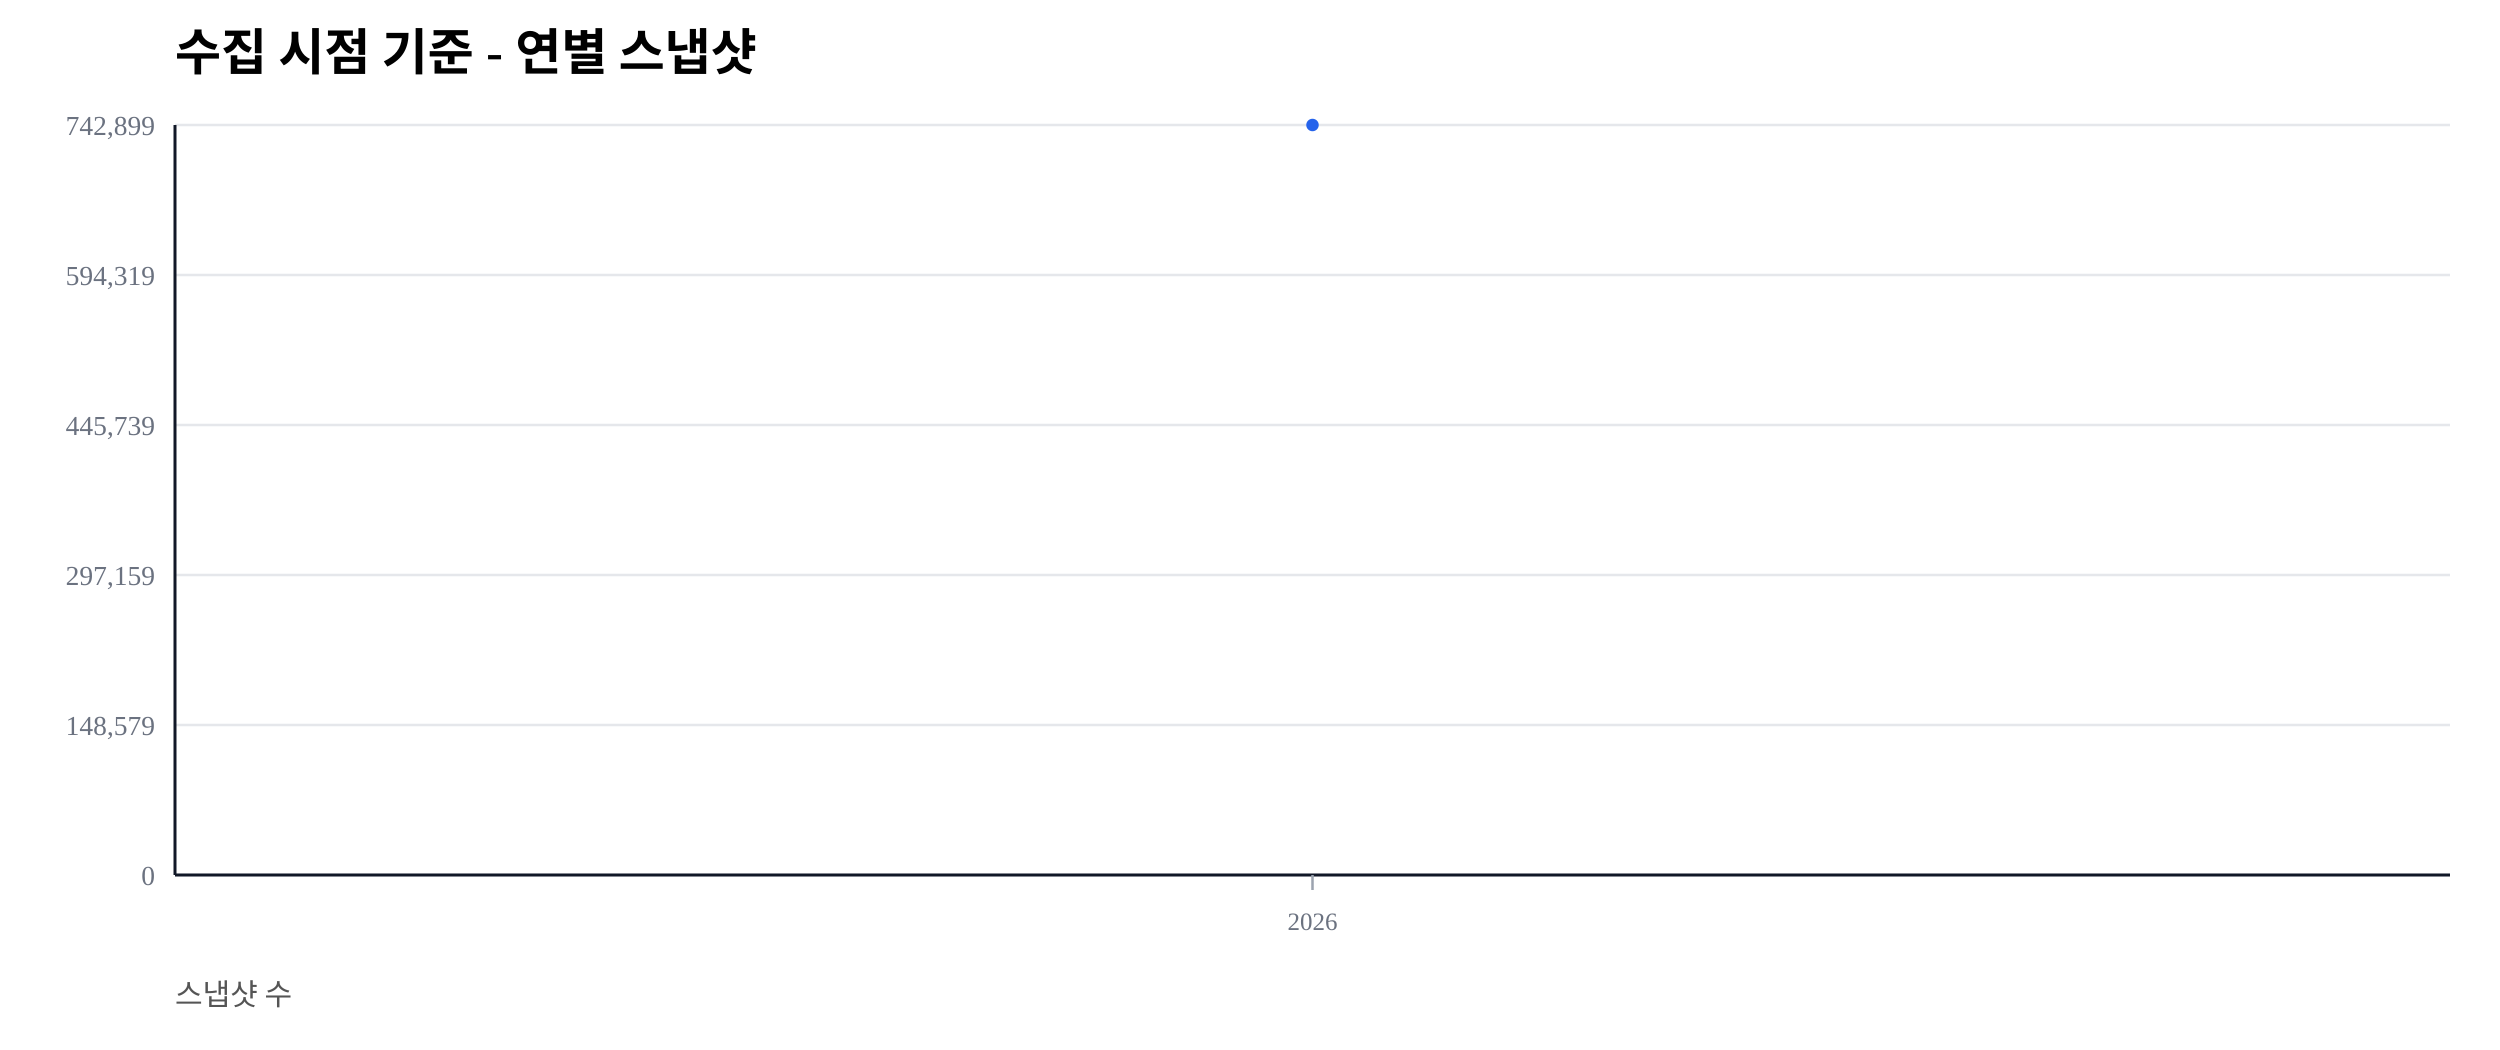
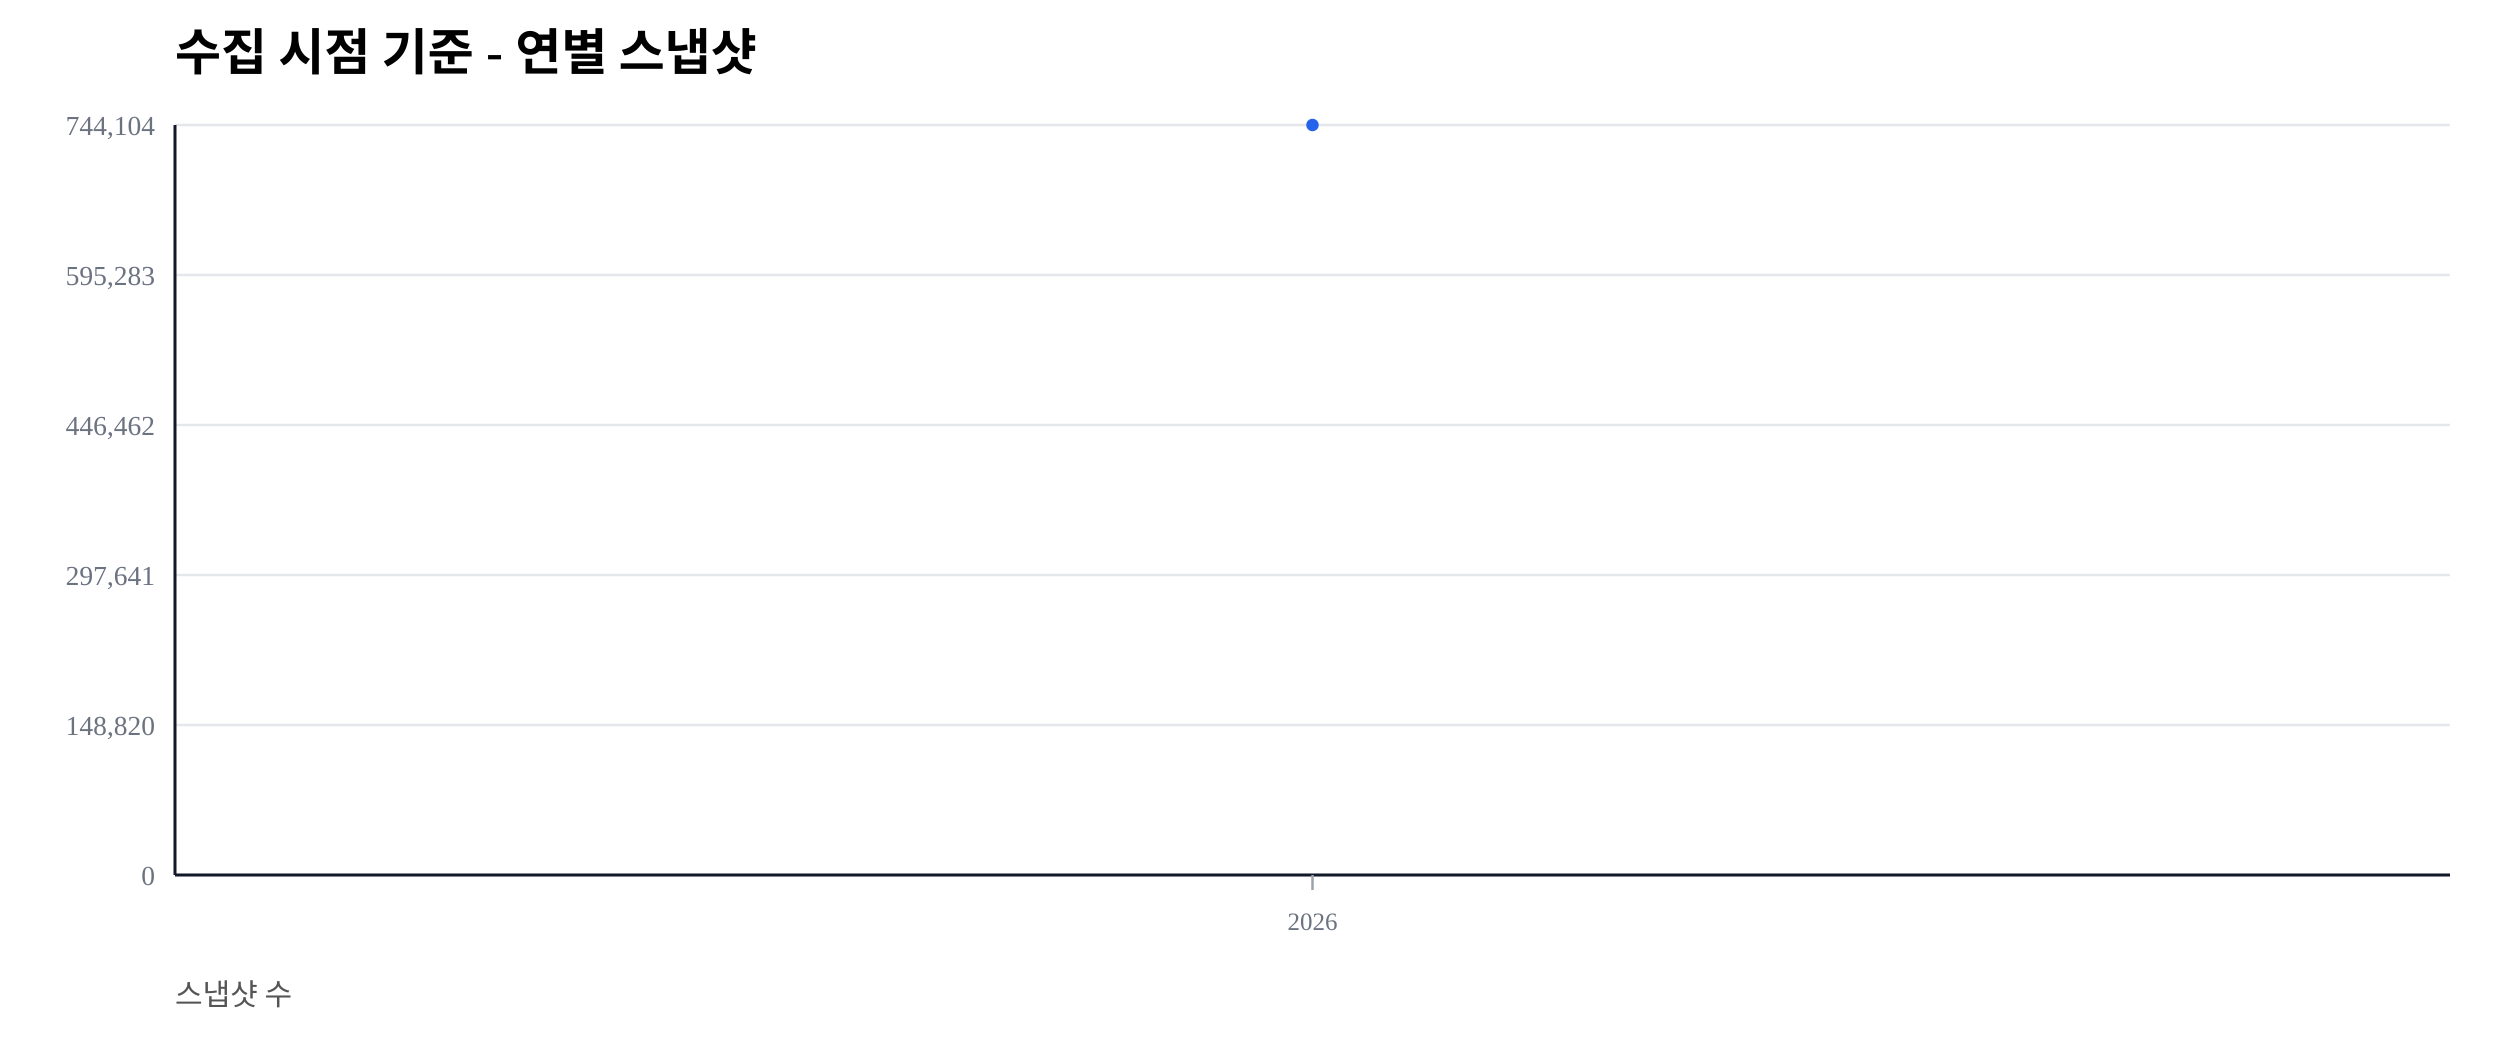
<svg xmlns="http://www.w3.org/2000/svg" width="1000" height="420" viewBox="0 0 1000 420">
  <rect width="100%" height="100%" fill="#ffffff" />
  <text x="70" y="28" font-size="20" font-weight="600">수집 시점 기준 - 연별 스냅샷</text>
  <text x="70" y="402" font-size="12" fill="#555">스냅샷 수</text>
  <line x1="70" y1="350.00" x2="980" y2="350.00" stroke="#e5e7eb" stroke-width="1" />
  <text x="62" y="354.00" font-size="11" fill="#6b7280" text-anchor="end">0</text>
  <line x1="70" y1="290.00" x2="980" y2="290.00" stroke="#e5e7eb" stroke-width="1" />
-   <text x="62" y="294.00" font-size="11" fill="#6b7280" text-anchor="end">148,579</text>
+   <text x="62" y="294.00" font-size="11" fill="#6b7280" text-anchor="end">148,820</text>
  <line x1="70" y1="230.00" x2="980" y2="230.00" stroke="#e5e7eb" stroke-width="1" />
-   <text x="62" y="234.00" font-size="11" fill="#6b7280" text-anchor="end">297,159</text>
+   <text x="62" y="234.00" font-size="11" fill="#6b7280" text-anchor="end">297,641</text>
  <line x1="70" y1="170.00" x2="980" y2="170.00" stroke="#e5e7eb" stroke-width="1" />
-   <text x="62" y="174.00" font-size="11" fill="#6b7280" text-anchor="end">445,739</text>
+   <text x="62" y="174.00" font-size="11" fill="#6b7280" text-anchor="end">446,462</text>
  <line x1="70" y1="110.00" x2="980" y2="110.00" stroke="#e5e7eb" stroke-width="1" />
-   <text x="62" y="114.00" font-size="11" fill="#6b7280" text-anchor="end">594,319</text>
+   <text x="62" y="114.00" font-size="11" fill="#6b7280" text-anchor="end">595,283</text>
  <line x1="70" y1="50.00" x2="980" y2="50.00" stroke="#e5e7eb" stroke-width="1" />
-   <text x="62" y="54.00" font-size="11" fill="#6b7280" text-anchor="end">742,899</text>
+   <text x="62" y="54.00" font-size="11" fill="#6b7280" text-anchor="end">744,104</text>
  <line x1="70" y1="350" x2="980" y2="350" stroke="#111827" stroke-width="1.2" />
  <line x1="70" y1="50" x2="70" y2="350" stroke="#111827" stroke-width="1.2" />
  <line x1="525.00" y1="350" x2="525.00" y2="356" stroke="#9ca3af" stroke-width="1" />
  <text x="525.00" y="372" font-size="10" fill="#6b7280" text-anchor="middle">2026</text>
  <polyline fill="none" stroke="#2563eb" stroke-width="2.5" points="525.00,50.00" />
  <circle cx="525.00" cy="50.00" r="2.5" fill="#2563eb" />
</svg>
